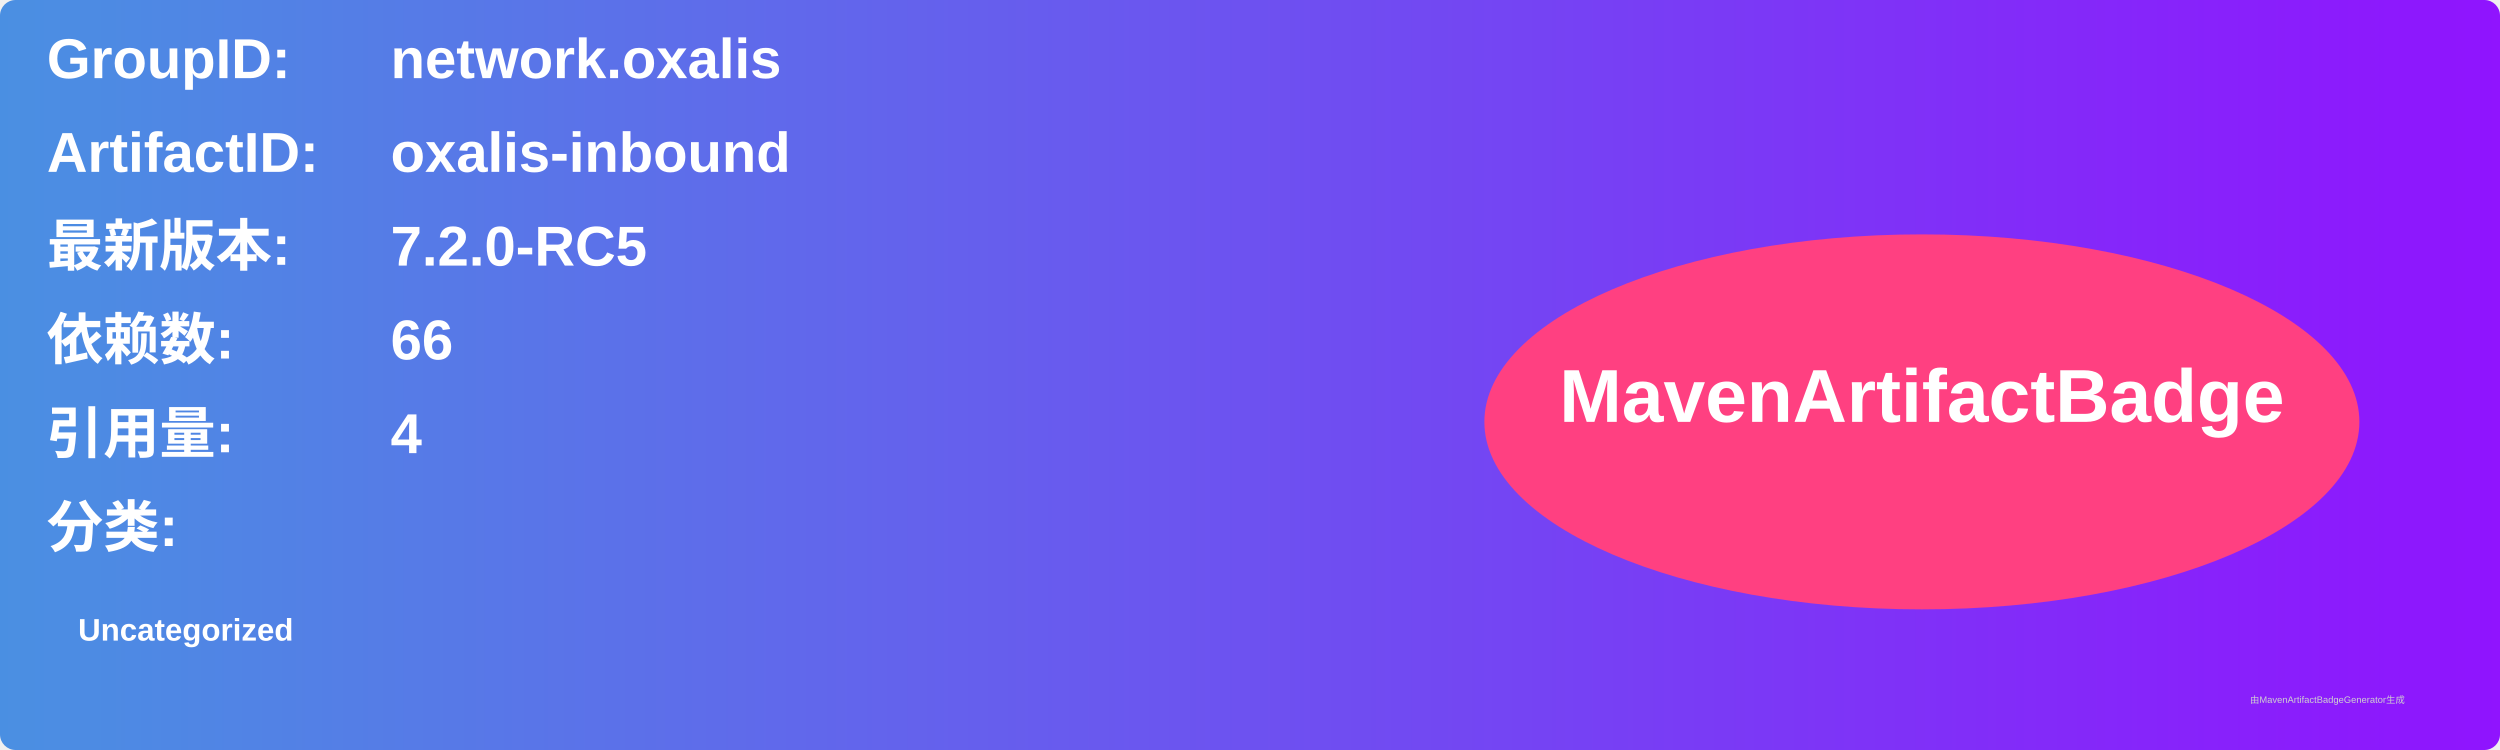
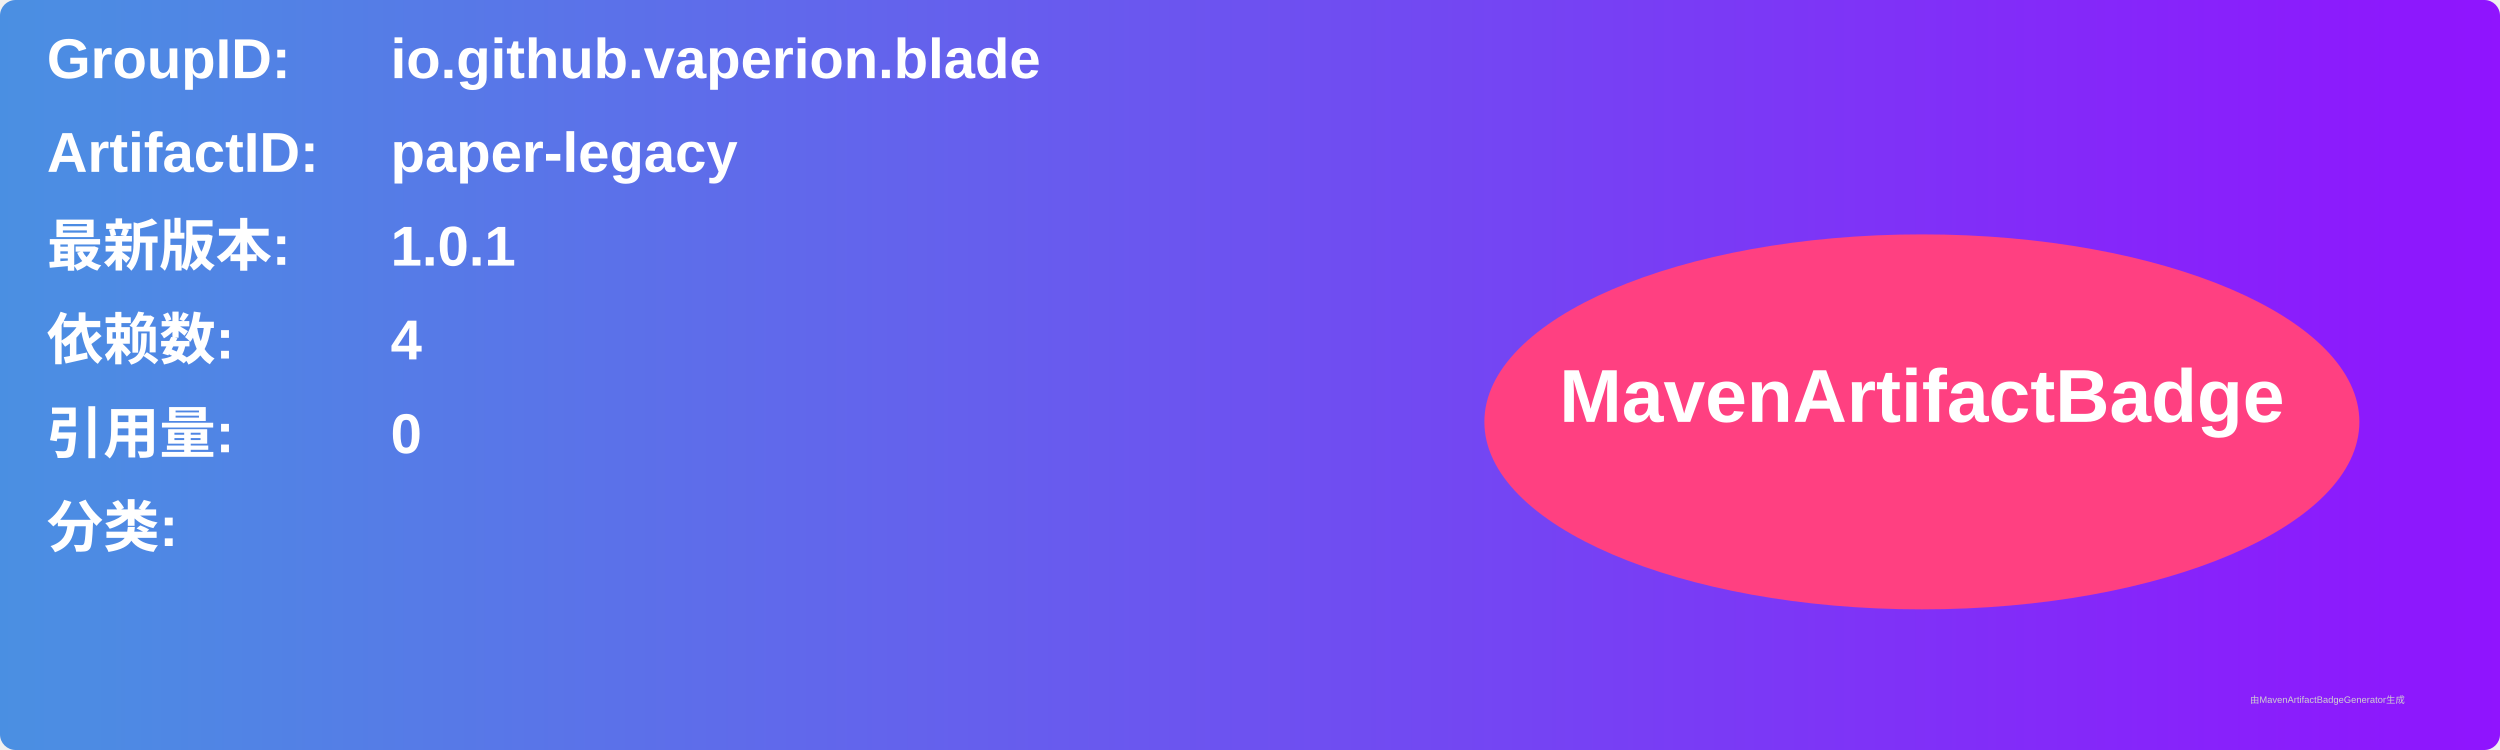
<svg xmlns="http://www.w3.org/2000/svg" width="800" height="240" viewBox="0 0 800 240">
  <linearGradient id="grad" x1="0%" y1="0%" x2="100%" y2="0%">
    <stop offset="0%" stop-color="#4a90e2" />
    <stop offset="100%" stop-color="#9013fe" />
  </linearGradient>
  <rect width="100%" height="100%" rx="5" ry="5" fill="url(#grad)" />
  <g transform="translate(15, 15)">
    <text x="0" y="10" font-family="Arial" font-size="18" fill="white" font-weight="bold" width="260">GroupID:</text>
-     <text x="110" y="10" font-family="Arial" font-size="18" fill="white" font-weight="bold" width="460">network.oxalis</text>
+     <text x="110" y="10" font-family="Arial" font-size="18" fill="white" font-weight="bold" width="460">io.github.vaperion.blade</text>
    <text x="0" y="40" font-family="Arial" font-size="18" fill="white" font-weight="bold" width="260">ArtifactID:</text>
-     <text x="110" y="40" font-family="Arial" font-size="18" fill="white" font-weight="bold" width="460">oxalis-inbound</text>
+     <text x="110" y="40" font-family="Arial" font-size="18" fill="white" font-weight="bold" width="460">paper-legacy</text>
    <text x="0" y="70" font-family="Arial" font-size="18" fill="white" font-weight="bold">最新版本:</text>
    <text x="110" y="70" font-family="Arial" font-size="18" fill="white" font-weight="bold">
-       <tspan font-weight="bold">7.2.0-RC5</tspan>
+       <tspan font-weight="bold">1.0.1</tspan>
    </text>
    <text x="0" y="100" font-family="Arial" font-size="18" fill="white" font-weight="bold">依赖数: </text>
    <text x="110" y="100" font-family="Arial" font-size="18" fill="white">
-       <tspan font-weight="bold">66</tspan>
+       <tspan font-weight="bold">4</tspan>
    </text>
    <text x="0" y="130" font-family="Arial" font-size="18" fill="white" font-weight="bold">引用量: </text>
    <text x="110" y="130" font-family="Arial" font-size="18" fill="white">
-       <tspan font-weight="bold">4</tspan>
+       <tspan font-weight="bold">0</tspan>
    </text>
    <text x="0" y="160" font-family="Arial" font-size="18" fill="white" font-weight="bold">分类:</text>
    <text x="10" y="190" font-family="Arial" font-size="10" fill="white">
-       <tspan font-weight="bold">Uncategorized</tspan>
+       <tspan font-weight="bold" />
    </text>
    <ellipse cx="600" cy="120" rx="140" ry="60" fill="#ff4081" />
    <text x="600" y="120" text-anchor="middle" font-family="Arial" font-size="24" fill="white" font-weight="bold">MavenArtifactBadge</text>
  </g>
  <text x="720" y="225" font-family="Arial" font-size="3" fill="#d0d0d0">由MavenArtifactBadgeGenerator生成</text>
</svg>
